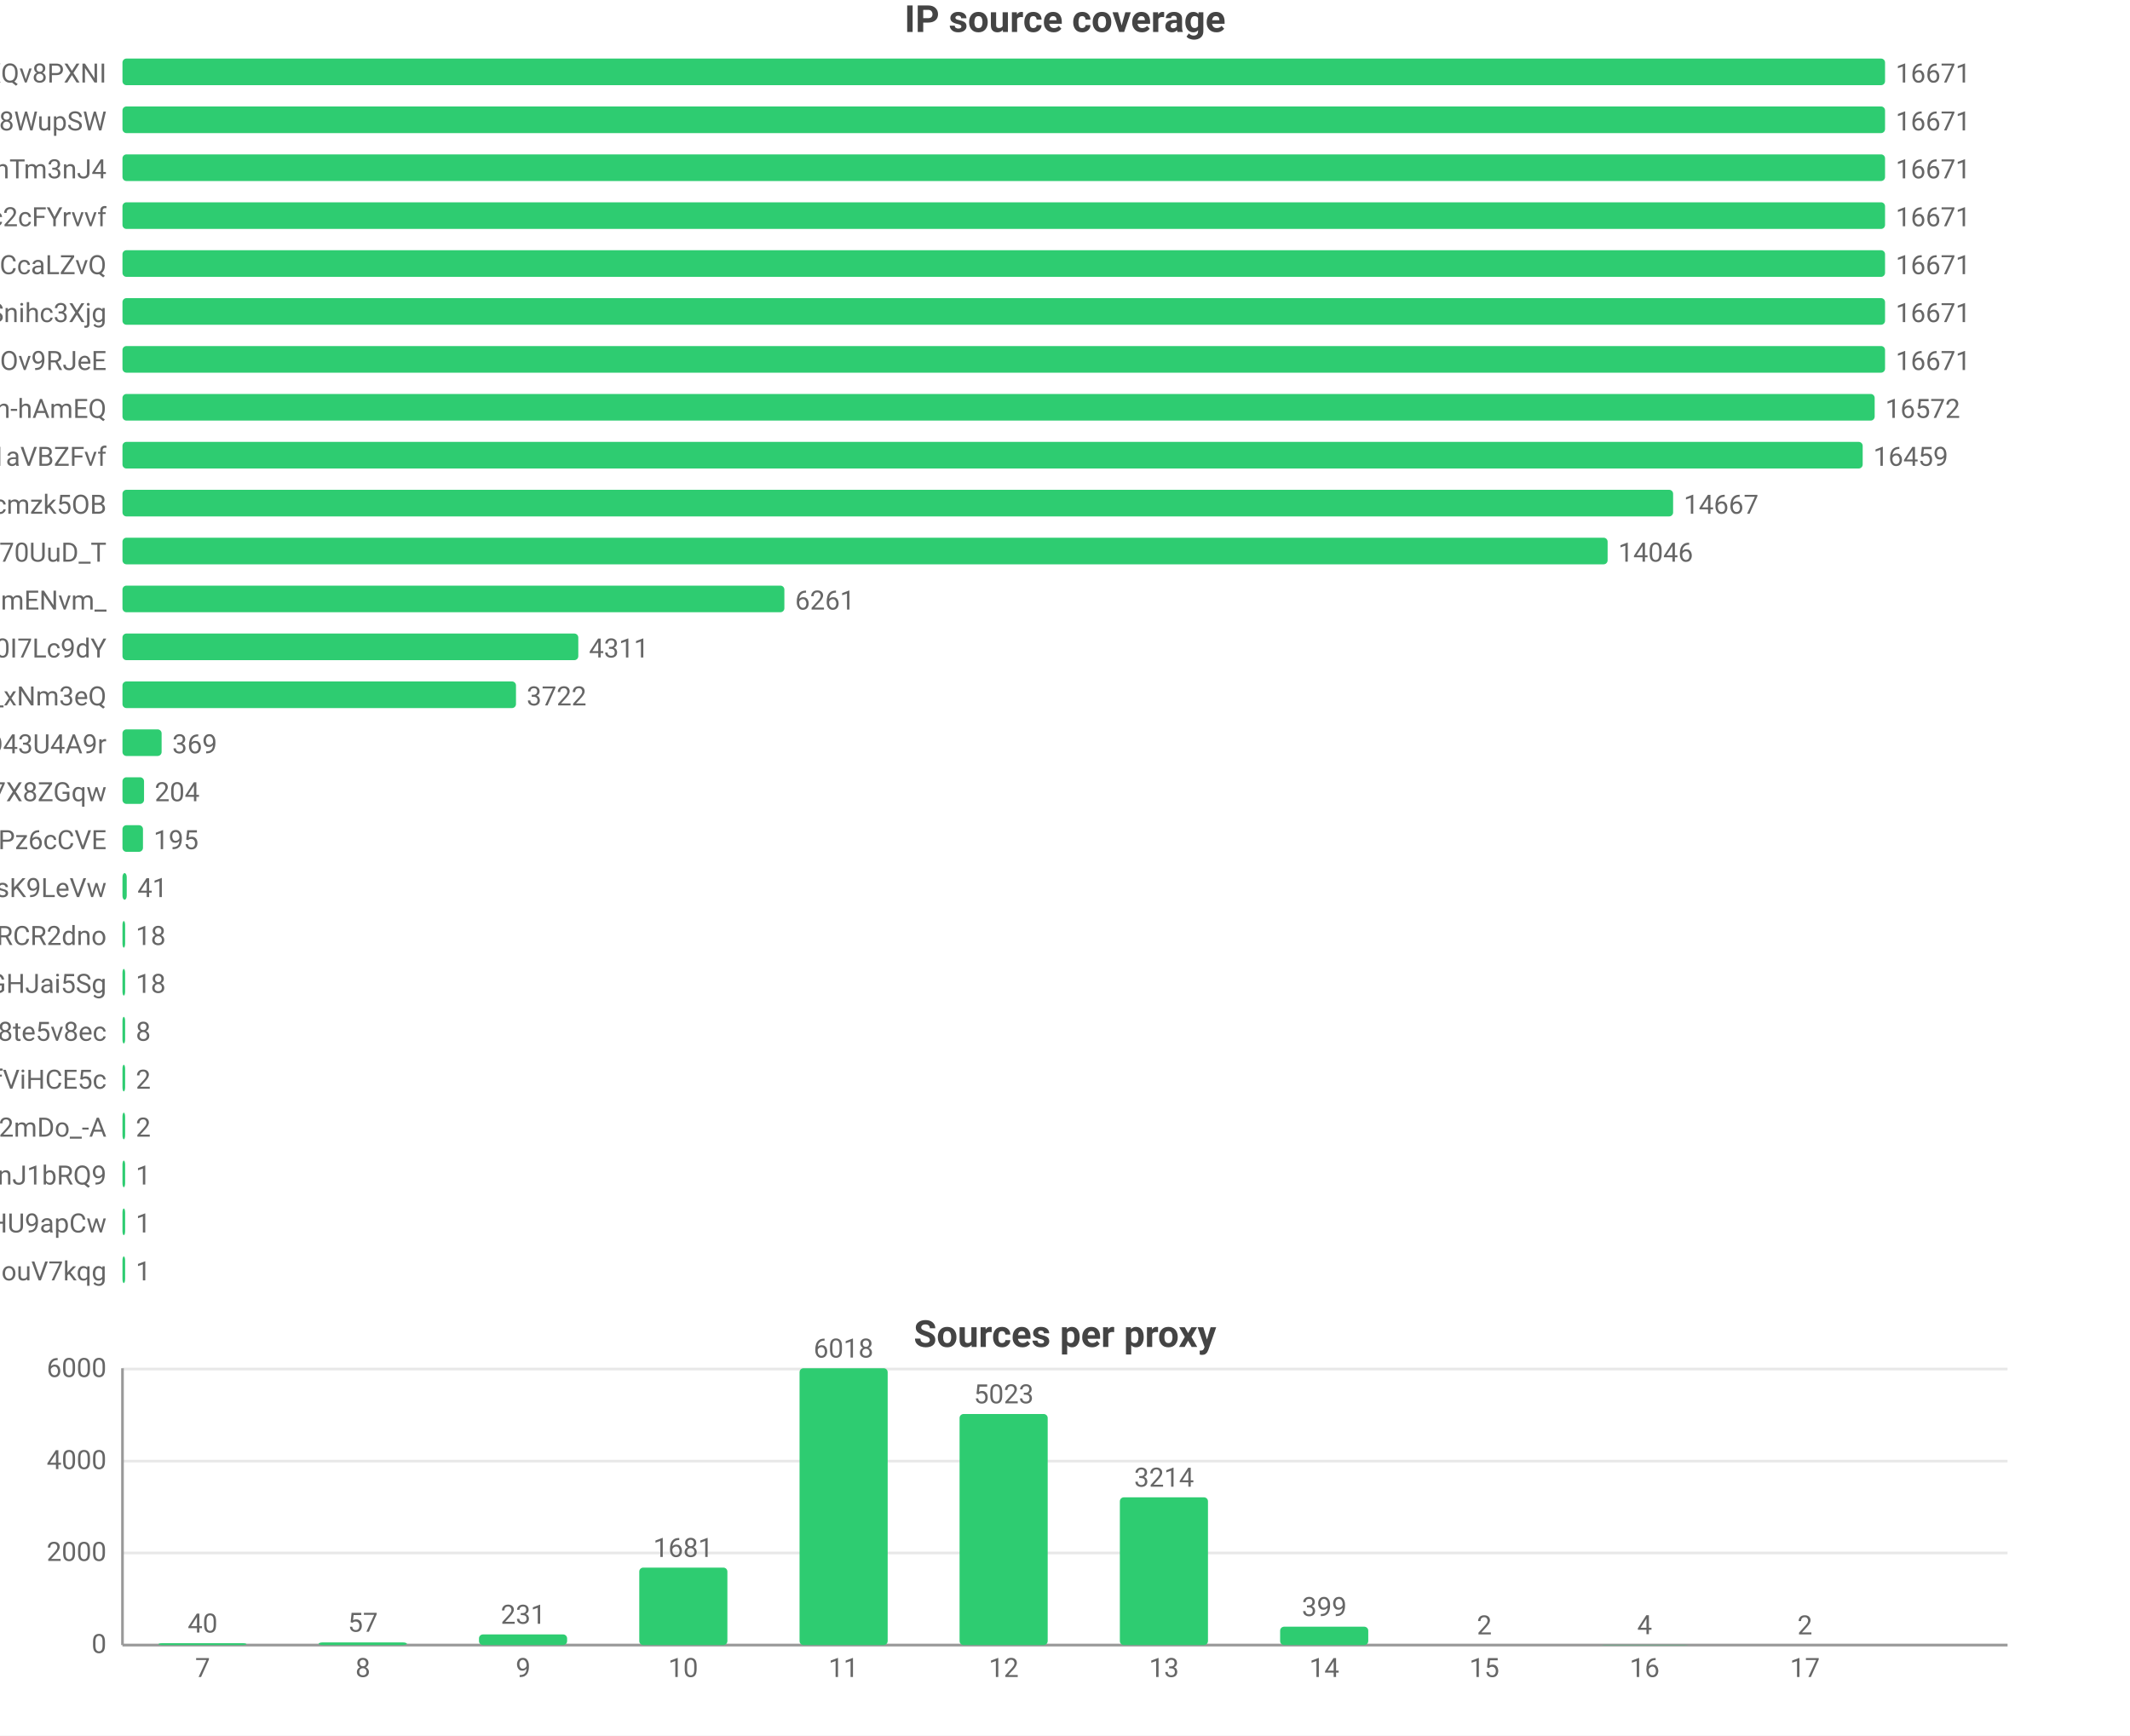
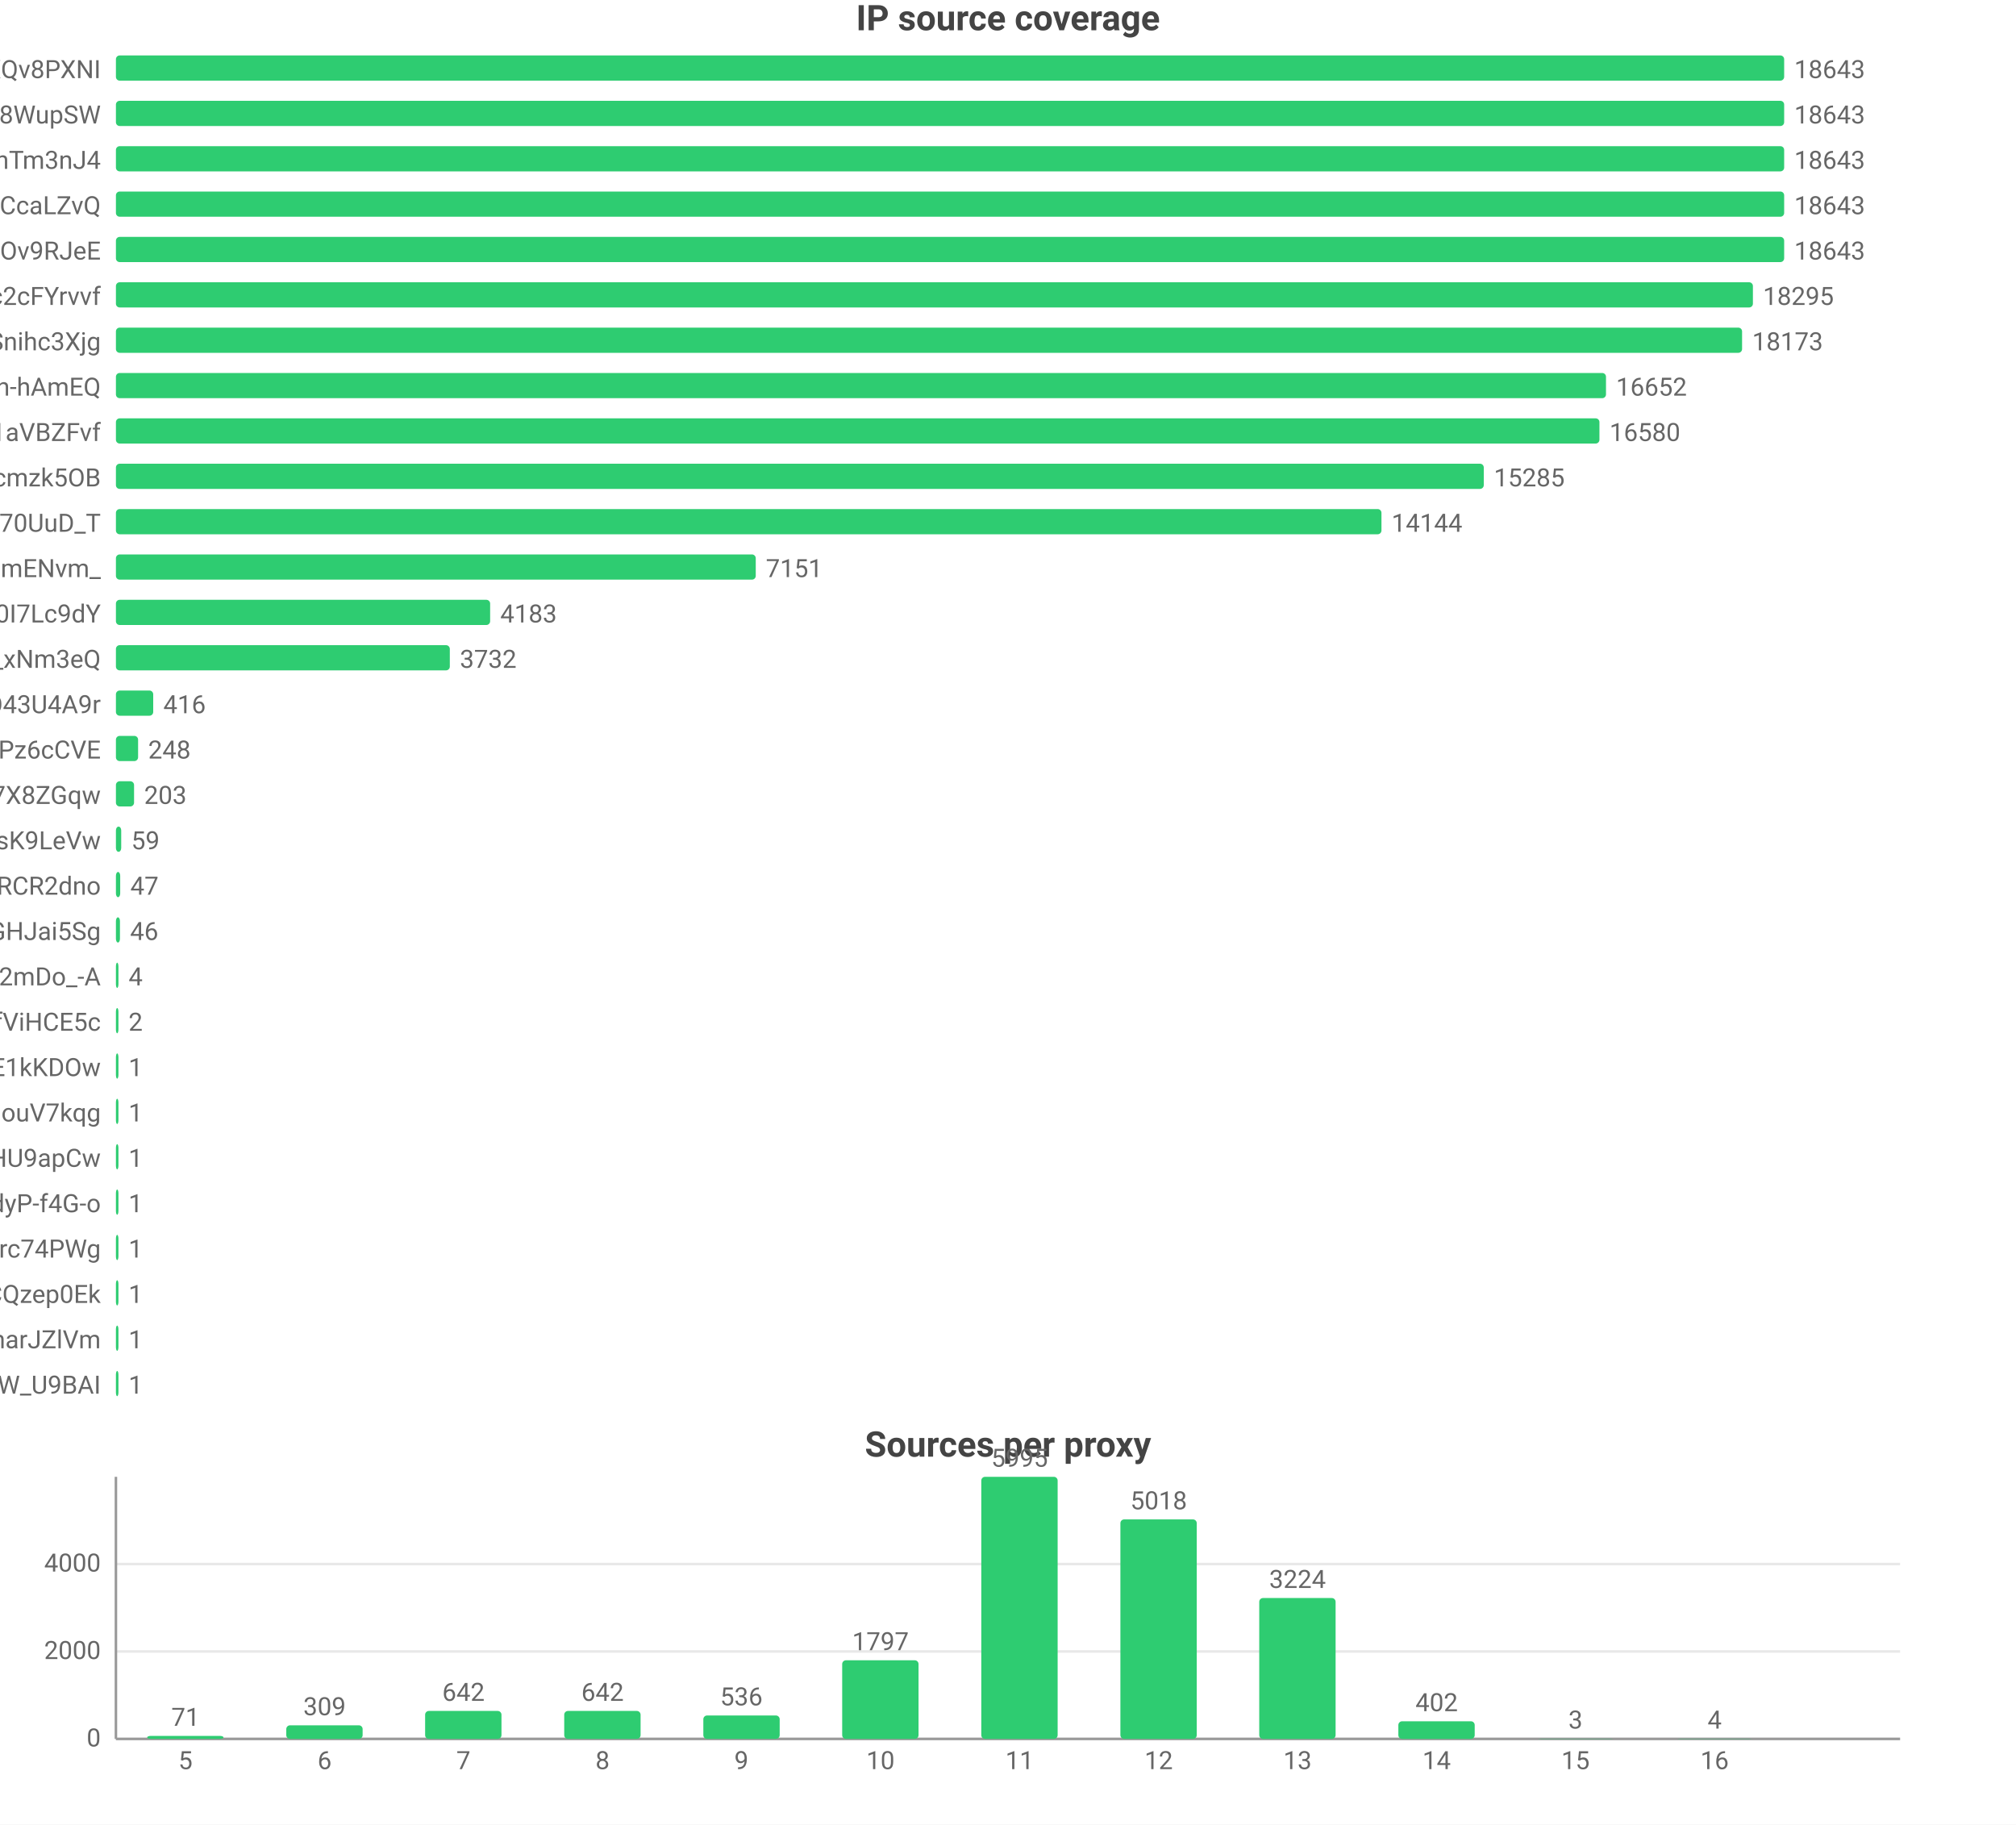
- <svg xmlns="http://www.w3.org/2000/svg" width="800" height="652" viewBox="0 0 800 652">
-   <rect width="800" height="652" fill="#ffffff" />
+ <svg xmlns="http://www.w3.org/2000/svg" width="800" height="724" viewBox="0 0 800 724">
+   <rect width="800" height="724" fill="#ffffff" />
  <style>text{font-family:system-ui,-apple-system,'Segoe UI',Roboto,'PingFang SC','Microsoft YaHei','Noto Sans CJK SC',sans-serif}.g{stroke:#e8e8e8;stroke-width:1}.a{stroke:#999;stroke-width:1}.t{font-size:10px;fill:#666}.m{font-size:10px;text-anchor:middle;fill:#666}.e{font-size:10px;text-anchor:end;fill:#666}.l{font-size:11px;fill:#333}.tt{font-size:14px;font-weight:600;text-anchor:middle;fill:#444}.em{font-size:13px;text-anchor:middle;fill:#999}</style>
  <text class="tt" x="400.0" y="12">IP source coverage</text>
  <text class="e" x="40" y="31">rsrc_YmwQdEYueobUJ7o0R-mXQv8PXNI</text>
  <rect x="46" y="22" width="662" height="10" fill="#2ecc71" rx="1.5" />
-   <text class="t" x="712" y="31">16671</text>
+   <text class="t" x="712" y="31">18643</text>
  <text class="e" x="40" y="49">rsrc_Kf72a5Rnsi5l_-kq8f8WupSW</text>
  <rect x="46" y="40" width="662" height="10" fill="#2ecc71" rx="1.5" />
-   <text class="t" x="712" y="49">16671</text>
+   <text class="t" x="712" y="49">18643</text>
  <text class="e" x="40" y="67">rsrc_8J7Mvr-6DA7BBOtGFT3QhTm3nJ4</text>
  <rect x="46" y="58" width="662" height="10" fill="#2ecc71" rx="1.5" />
-   <text class="t" x="712" y="67">16671</text>
-   <text class="e" x="40" y="85">rsrc_N0DphMQvqfO6-stc2cFYrvvf</text>
+   <text class="t" x="712" y="67">18643</text>
+   <text class="e" x="40" y="85">rsrc_y1f6AcnstjvbsPXVio2CcaLZvQ</text>
  <rect x="46" y="76" width="662" height="10" fill="#2ecc71" rx="1.5" />
-   <text class="t" x="712" y="85">16671</text>
-   <text class="e" x="40" y="103">rsrc_y1f6AcnstjvbsPXVio2CcaLZvQ</text>
+   <text class="t" x="712" y="85">18643</text>
+   <text class="e" x="40" y="103">rsrc_phRkyFPJDKAG-t3D4gC7qC7dOv9RJeE</text>
  <rect x="46" y="94" width="662" height="10" fill="#2ecc71" rx="1.5" />
-   <text class="t" x="712" y="103">16671</text>
-   <text class="e" x="40" y="121">rsrc_udXhFfUWqS8V61wbeSoAvSnihc3Xjg</text>
-   <rect x="46" y="112" width="662" height="10" fill="#2ecc71" rx="1.5" />
-   <text class="t" x="712" y="121">16671</text>
-   <text class="e" x="40" y="139">rsrc_phRkyFPJDKAG-t3D4gC7qC7dOv9RJeE</text>
-   <rect x="46" y="130" width="662" height="10" fill="#2ecc71" rx="1.5" />
-   <text class="t" x="712" y="139">16671</text>
+   <text class="t" x="712" y="103">18643</text>
+   <text class="e" x="40" y="121">rsrc_N0DphMQvqfO6-stc2cFYrvvf</text>
+   <rect x="46" y="112" width="649.6" height="10" fill="#2ecc71" rx="1.5" />
+   <text class="t" x="699.6" y="121">18295</text>
+   <text class="e" x="40" y="139">rsrc_udXhFfUWqS8V61wbeSoAvSnihc3Xjg</text>
+   <rect x="46" y="130" width="645.3" height="10" fill="#2ecc71" rx="1.5" />
+   <text class="t" x="695.3" y="139">18173</text>
  <text class="e" x="40" y="157">rsrc_je3zDruIeQJtGRSh-hAmEQ</text>
-   <rect x="46" y="148" width="658.1" height="10" fill="#2ecc71" rx="1.5" />
-   <text class="t" x="708.1" y="157">16572</text>
+   <rect x="46" y="148" width="591.3" height="10" fill="#2ecc71" rx="1.5" />
+   <text class="t" x="641.3" y="157">16652</text>
  <text class="e" x="40" y="175">rsrc_3UBRP7wwxr0KCZcckKaO1aVBZFvf</text>
-   <rect x="46" y="166" width="653.6" height="10" fill="#2ecc71" rx="1.5" />
-   <text class="t" x="703.6" y="175">16459</text>
+   <rect x="46" y="166" width="588.7" height="10" fill="#2ecc71" rx="1.5" />
+   <text class="t" x="638.7" y="175">16580</text>
  <text class="e" x="40" y="193">rsrc_K-0jAGBqjvCEp0Px6UbuWcmzk5OB</text>
-   <rect x="46" y="184" width="582.4" height="10" fill="#2ecc71" rx="1.5" />
-   <text class="t" x="632.4" y="193">14667</text>
+   <rect x="46" y="184" width="542.8" height="10" fill="#2ecc71" rx="1.5" />
+   <text class="t" x="592.8" y="193">15285</text>
  <text class="e" x="40" y="211">rsrc_Fe2TH426siPio70UuD_T</text>
-   <rect x="46" y="202" width="557.8" height="10" fill="#2ecc71" rx="1.5" />
-   <text class="t" x="607.8" y="211">14046</text>
+   <rect x="46" y="202" width="502.2" height="10" fill="#2ecc71" rx="1.5" />
+   <text class="t" x="552.2" y="211">14144</text>
  <text class="e" x="40" y="229">rsrc_Ez30VsXwFYCalVM2h6mENvm_</text>
-   <rect x="46" y="220" width="248.6" height="10" fill="#2ecc71" rx="1.5" />
-   <text class="t" x="298.6" y="229">6261</text>
+   <rect x="46" y="220" width="253.9" height="10" fill="#2ecc71" rx="1.5" />
+   <text class="t" x="303.9" y="229">7151</text>
  <text class="e" x="40" y="247">rsrc_zmdkNceYNtNIwTRnkeaDWUF0I7Lc9dY</text>
-   <rect x="46" y="238" width="171.2" height="10" fill="#2ecc71" rx="1.5" />
-   <text class="t" x="221.2" y="247">4311</text>
+   <rect x="46" y="238" width="148.5" height="10" fill="#2ecc71" rx="1.5" />
+   <text class="t" x="198.5" y="247">4183</text>
  <text class="e" x="40" y="265">rsrc_7HHr05kygIGY1_rUxDn2b0TfO3k_xNm3eQ</text>
-   <rect x="46" y="256" width="147.8" height="10" fill="#2ecc71" rx="1.5" />
-   <text class="t" x="197.8" y="265">3722</text>
+   <rect x="46" y="256" width="132.5" height="10" fill="#2ecc71" rx="1.5" />
+   <text class="t" x="182.5" y="265">3732</text>
  <text class="e" x="40" y="283">rsrc_mgABzXvGbUTHudZhQZWKOyOkO43U4A9r</text>
-   <rect x="46" y="274" width="14.7" height="10" fill="#2ecc71" rx="1.5" />
-   <text class="t" x="64.7" y="283">369</text>
-   <text class="e" x="40" y="301">rsrc_KOcHY0zSvSXOKReI9zIAibe_1GV7X8ZGqw</text>
-   <rect x="46" y="292" width="8.1" height="10" fill="#2ecc71" rx="1.5" />
-   <text class="t" x="58.1" y="301">204</text>
-   <text class="e" x="40" y="319">rsrc_px-TVSmoFaih-Nh3Pz6cCVE</text>
-   <rect x="46" y="310" width="7.7" height="10" fill="#2ecc71" rx="1.5" />
-   <text class="t" x="57.7" y="319">195</text>
+   <rect x="46" y="274" width="14.8" height="10" fill="#2ecc71" rx="1.5" />
+   <text class="t" x="64.8" y="283">416</text>
+   <text class="e" x="40" y="301">rsrc_px-TVSmoFaih-Nh3Pz6cCVE</text>
+   <rect x="46" y="292" width="8.8" height="10" fill="#2ecc71" rx="1.5" />
+   <text class="t" x="58.8" y="301">248</text>
+   <text class="e" x="40" y="319">rsrc_KOcHY0zSvSXOKReI9zIAibe_1GV7X8ZGqw</text>
+   <rect x="46" y="310" width="7.2" height="10" fill="#2ecc71" rx="1.5" />
+   <text class="t" x="57.2" y="319">203</text>
  <text class="e" x="40" y="337">rsrc_y4RErEyr_I92cDIOQHlsK9LeVw</text>
-   <rect x="46" y="328" width="1.6" height="10" fill="#2ecc71" rx="1.5" />
-   <text class="t" x="51.6" y="337">41</text>
+   <rect x="46" y="328" width="2.1" height="10" fill="#2ecc71" rx="1.5" />
+   <text class="t" x="52.1" y="337">59</text>
  <text class="e" x="40" y="355">rsrc_-iwMUWtGMfvvmOs0VPBWChAcwcxiRCR2dno</text>
-   <rect x="46" y="346" width="1" height="10" fill="#2ecc71" rx="1.5" />
-   <text class="t" x="51" y="355">18</text>
+   <rect x="46" y="346" width="1.7" height="10" fill="#2ecc71" rx="1.5" />
+   <text class="t" x="51.7" y="355">47</text>
  <text class="e" x="40" y="373">rsrc_yQvJePm0B6jHzCYC4GdGHJai5Sg</text>
-   <rect x="46" y="364" width="1" height="10" fill="#2ecc71" rx="1.5" />
-   <text class="t" x="51" y="373">18</text>
-   <text class="e" x="40" y="391">rsrc_htw8nZZHu0UN_vciVqNpM1nLqDu6f8j8te5v8ec</text>
+   <rect x="46" y="364" width="1.6" height="10" fill="#2ecc71" rx="1.5" />
+   <text class="t" x="51.6" y="373">46</text>
+   <text class="e" x="40" y="391">rsrc_YY9vmpvAdBd76NYzbVa2mDo_-A</text>
  <rect x="46" y="382" width="1" height="10" fill="#2ecc71" rx="1.5" />
-   <text class="t" x="51" y="391">8</text>
+   <text class="t" x="51" y="391">4</text>
  <text class="e" x="40" y="409">rsrc_r5Qm4HD74aEPzYWaXJ5xTDmfViHCE5c</text>
  <rect x="46" y="400" width="1" height="10" fill="#2ecc71" rx="1.5" />
  <text class="t" x="51" y="409">2</text>
-   <text class="e" x="40" y="427">rsrc_YY9vmpvAdBd76NYzbVa2mDo_-A</text>
+   <text class="e" x="40" y="427">rsrc_kdTZ5_igk74KH5q8mRCSkO5E1kKDOw</text>
  <rect x="46" y="418" width="1" height="10" fill="#2ecc71" rx="1.5" />
-   <text class="t" x="51" y="427">2</text>
-   <text class="e" x="40" y="445">rsrc_IutIxyjgURNKJ5AXGQxpTnJ1bRQ9</text>
+   <text class="t" x="51" y="427">1</text>
+   <text class="e" x="40" y="445">rsrc_inqpWH1e7yPPhqkz5eHouV7kqg</text>
  <rect x="46" y="436" width="1" height="10" fill="#2ecc71" rx="1.5" />
  <text class="t" x="51" y="445">1</text>
  <text class="e" x="40" y="463">rsrc_zGCq_6M2s7InpEO3MqqaG5Zzxnl5NmDsHU9apCw</text>
  <rect x="46" y="454" width="1" height="10" fill="#2ecc71" rx="1.5" />
  <text class="t" x="51" y="463">1</text>
-   <text class="e" x="40" y="481">rsrc_inqpWH1e7yPPhqkz5eHouV7kqg</text>
+   <text class="e" x="40" y="481">rsrc_LrpbWUUO56eHIMwdJR00mtIdyP-f4G-o</text>
  <rect x="46" y="472" width="1" height="10" fill="#2ecc71" rx="1.5" />
  <text class="t" x="51" y="481">1</text>
-   <text class="tt" x="400.0" y="506">Sources per proxy</text>
-   <line class="g" x1="46" y1="618" x2="754" y2="618" />
-   <text class="e" x="40" y="621">0</text>
-   <line class="g" x1="46" y1="583.4" x2="754" y2="583.4" />
-   <text class="e" x="40" y="586.4">2000</text>
-   <line class="g" x1="46" y1="548.9" x2="754" y2="548.9" />
-   <text class="e" x="40" y="551.9">4000</text>
-   <line class="g" x1="46" y1="514.3" x2="754" y2="514.3" />
-   <text class="e" x="40" y="517.3">6000</text>
-   <line class="a" x1="46" y1="514" x2="46" y2="618" />
-   <line class="a" x1="46" y1="618" x2="754" y2="618" />
-   <rect x="59.5" y="617.3" width="33.1" height="0.7" fill="#2ecc71" rx="1.5" />
-   <text class="m" x="76.1" y="613.3">40</text>
-   <text class="m" x="76.1" y="630">7</text>
-   <rect x="119.7" y="617.0" width="33.1" height="1.0" fill="#2ecc71" rx="1.5" />
-   <text class="m" x="136.3" y="613.0">57</text>
-   <text class="m" x="136.3" y="630">8</text>
-   <rect x="179.9" y="614.0" width="33.1" height="4.0" fill="#2ecc71" rx="1.5" />
-   <text class="m" x="196.5" y="610.0">231</text>
-   <text class="m" x="196.5" y="630">9</text>
-   <rect x="240.1" y="588.9" width="33.1" height="29.1" fill="#2ecc71" rx="1.5" />
-   <text class="m" x="256.6" y="584.9">1681</text>
-   <text class="m" x="256.6" y="630">10</text>
-   <rect x="300.3" y="514" width="33.1" height="104" fill="#2ecc71" rx="1.5" />
-   <text class="m" x="316.8" y="510">6018</text>
-   <text class="m" x="316.8" y="630">11</text>
-   <rect x="360.4" y="531.2" width="33.1" height="86.8" fill="#2ecc71" rx="1.5" />
-   <text class="m" x="377" y="527.2">5023</text>
-   <text class="m" x="377" y="630">12</text>
-   <rect x="420.6" y="562.5" width="33.1" height="55.5" fill="#2ecc71" rx="1.5" />
-   <text class="m" x="437.2" y="558.5">3214</text>
-   <text class="m" x="437.2" y="630">13</text>
-   <rect x="480.8" y="611.1" width="33.1" height="6.9" fill="#2ecc71" rx="1.5" />
-   <text class="m" x="497.4" y="607.1">399</text>
-   <text class="m" x="497.4" y="630">14</text>
-   <rect x="541.0" y="618.0" width="33.1" height="0.0" fill="#2ecc71" rx="1.5" />
-   <text class="m" x="557.5" y="614.0">2</text>
-   <text class="m" x="557.5" y="630">15</text>
-   <rect x="601.2" y="617.9" width="33.1" height="0.1" fill="#2ecc71" rx="1.5" />
-   <text class="m" x="617.7" y="613.9">4</text>
-   <text class="m" x="617.7" y="630">16</text>
-   <rect x="661.4" y="618.0" width="33.1" height="0.0" fill="#2ecc71" rx="1.5" />
-   <text class="m" x="677.9" y="614.0">2</text>
-   <text class="m" x="677.9" y="630">17</text>
+   <text class="e" x="40" y="499">rsrc_mQTAqZhrbN_F7U0iq2bRicIFyu02Lgfrc74PWg</text>
+   <rect x="46" y="490" width="1" height="10" fill="#2ecc71" rx="1.5" />
+   <text class="t" x="51" y="499">1</text>
+   <text class="e" x="40" y="517">rsrc_YHZuHRaDa-DFv9_r3cDXeH-PeLACQzep0Ek</text>
+   <rect x="46" y="508" width="1" height="10" fill="#2ecc71" rx="1.5" />
+   <text class="t" x="51" y="517">1</text>
+   <text class="e" x="40" y="535">rsrc_X87uKi3hHzkkY492rrpCharJZlVm</text>
+   <rect x="46" y="526" width="1" height="10" fill="#2ecc71" rx="1.5" />
+   <text class="t" x="51" y="535">1</text>
+   <text class="e" x="40" y="553">rsrc_We6jsP3IIBC6jnF7W_U9BAI</text>
+   <rect x="46" y="544" width="1" height="10" fill="#2ecc71" rx="1.5" />
+   <text class="t" x="51" y="553">1</text>
+   <text class="tt" x="400.0" y="578">Sources per proxy</text>
+   <line class="g" x1="46" y1="690" x2="754" y2="690" />
+   <text class="e" x="40" y="693">0</text>
+   <line class="g" x1="46" y1="655.3" x2="754" y2="655.3" />
+   <text class="e" x="40" y="658.3">2000</text>
+   <line class="g" x1="46" y1="620.6" x2="754" y2="620.6" />
+   <text class="e" x="40" y="623.6">4000</text>
+   <line class="a" x1="46" y1="586" x2="46" y2="690" />
+   <line class="a" x1="46" y1="690" x2="754" y2="690" />
+   <rect x="58.4" y="688.8" width="30.3" height="1.2" fill="#2ecc71" rx="1.5" />
+   <text class="m" x="73.6" y="684.8">71</text>
+   <text class="m" x="73.6" y="702">5</text>
+   <rect x="113.6" y="684.6" width="30.3" height="5.4" fill="#2ecc71" rx="1.5" />
+   <text class="m" x="128.8" y="680.6">309</text>
+   <text class="m" x="128.8" y="702">6</text>
+   <rect x="168.7" y="678.9" width="30.3" height="11.1" fill="#2ecc71" rx="1.5" />
+   <text class="m" x="183.9" y="674.9">642</text>
+   <text class="m" x="183.9" y="702">7</text>
+   <rect x="223.9" y="678.9" width="30.3" height="11.1" fill="#2ecc71" rx="1.5" />
+   <text class="m" x="239.1" y="674.9">642</text>
+   <text class="m" x="239.1" y="702">8</text>
+   <rect x="279.1" y="680.7" width="30.3" height="9.3" fill="#2ecc71" rx="1.5" />
+   <text class="m" x="294.2" y="676.7">536</text>
+   <text class="m" x="294.2" y="702">9</text>
+   <rect x="334.2" y="658.8" width="30.3" height="31.2" fill="#2ecc71" rx="1.5" />
+   <text class="m" x="349.4" y="654.8">1797</text>
+   <text class="m" x="349.4" y="702">10</text>
+   <rect x="389.4" y="586" width="30.3" height="104" fill="#2ecc71" rx="1.5" />
+   <text class="m" x="404.6" y="582">5995</text>
+   <text class="m" x="404.6" y="702">11</text>
+   <rect x="444.6" y="602.9" width="30.3" height="87.1" fill="#2ecc71" rx="1.5" />
+   <text class="m" x="459.8" y="598.9">5018</text>
+   <text class="m" x="459.8" y="702">12</text>
+   <rect x="499.7" y="634.1" width="30.3" height="55.9" fill="#2ecc71" rx="1.5" />
+   <text class="m" x="514.9" y="630.1">3224</text>
+   <text class="m" x="514.9" y="702">13</text>
+   <rect x="554.9" y="683.0" width="30.3" height="7.0" fill="#2ecc71" rx="1.5" />
+   <text class="m" x="570.1" y="679.0">402</text>
+   <text class="m" x="570.1" y="702">14</text>
+   <rect x="610.1" y="689.9" width="30.3" height="0.1" fill="#2ecc71" rx="1.5" />
+   <text class="m" x="625.2" y="685.9">3</text>
+   <text class="m" x="625.2" y="702">15</text>
+   <rect x="665.2" y="689.9" width="30.3" height="0.1" fill="#2ecc71" rx="1.5" />
+   <text class="m" x="680.4" y="685.9">4</text>
+   <text class="m" x="680.4" y="702">16</text>
</svg>
